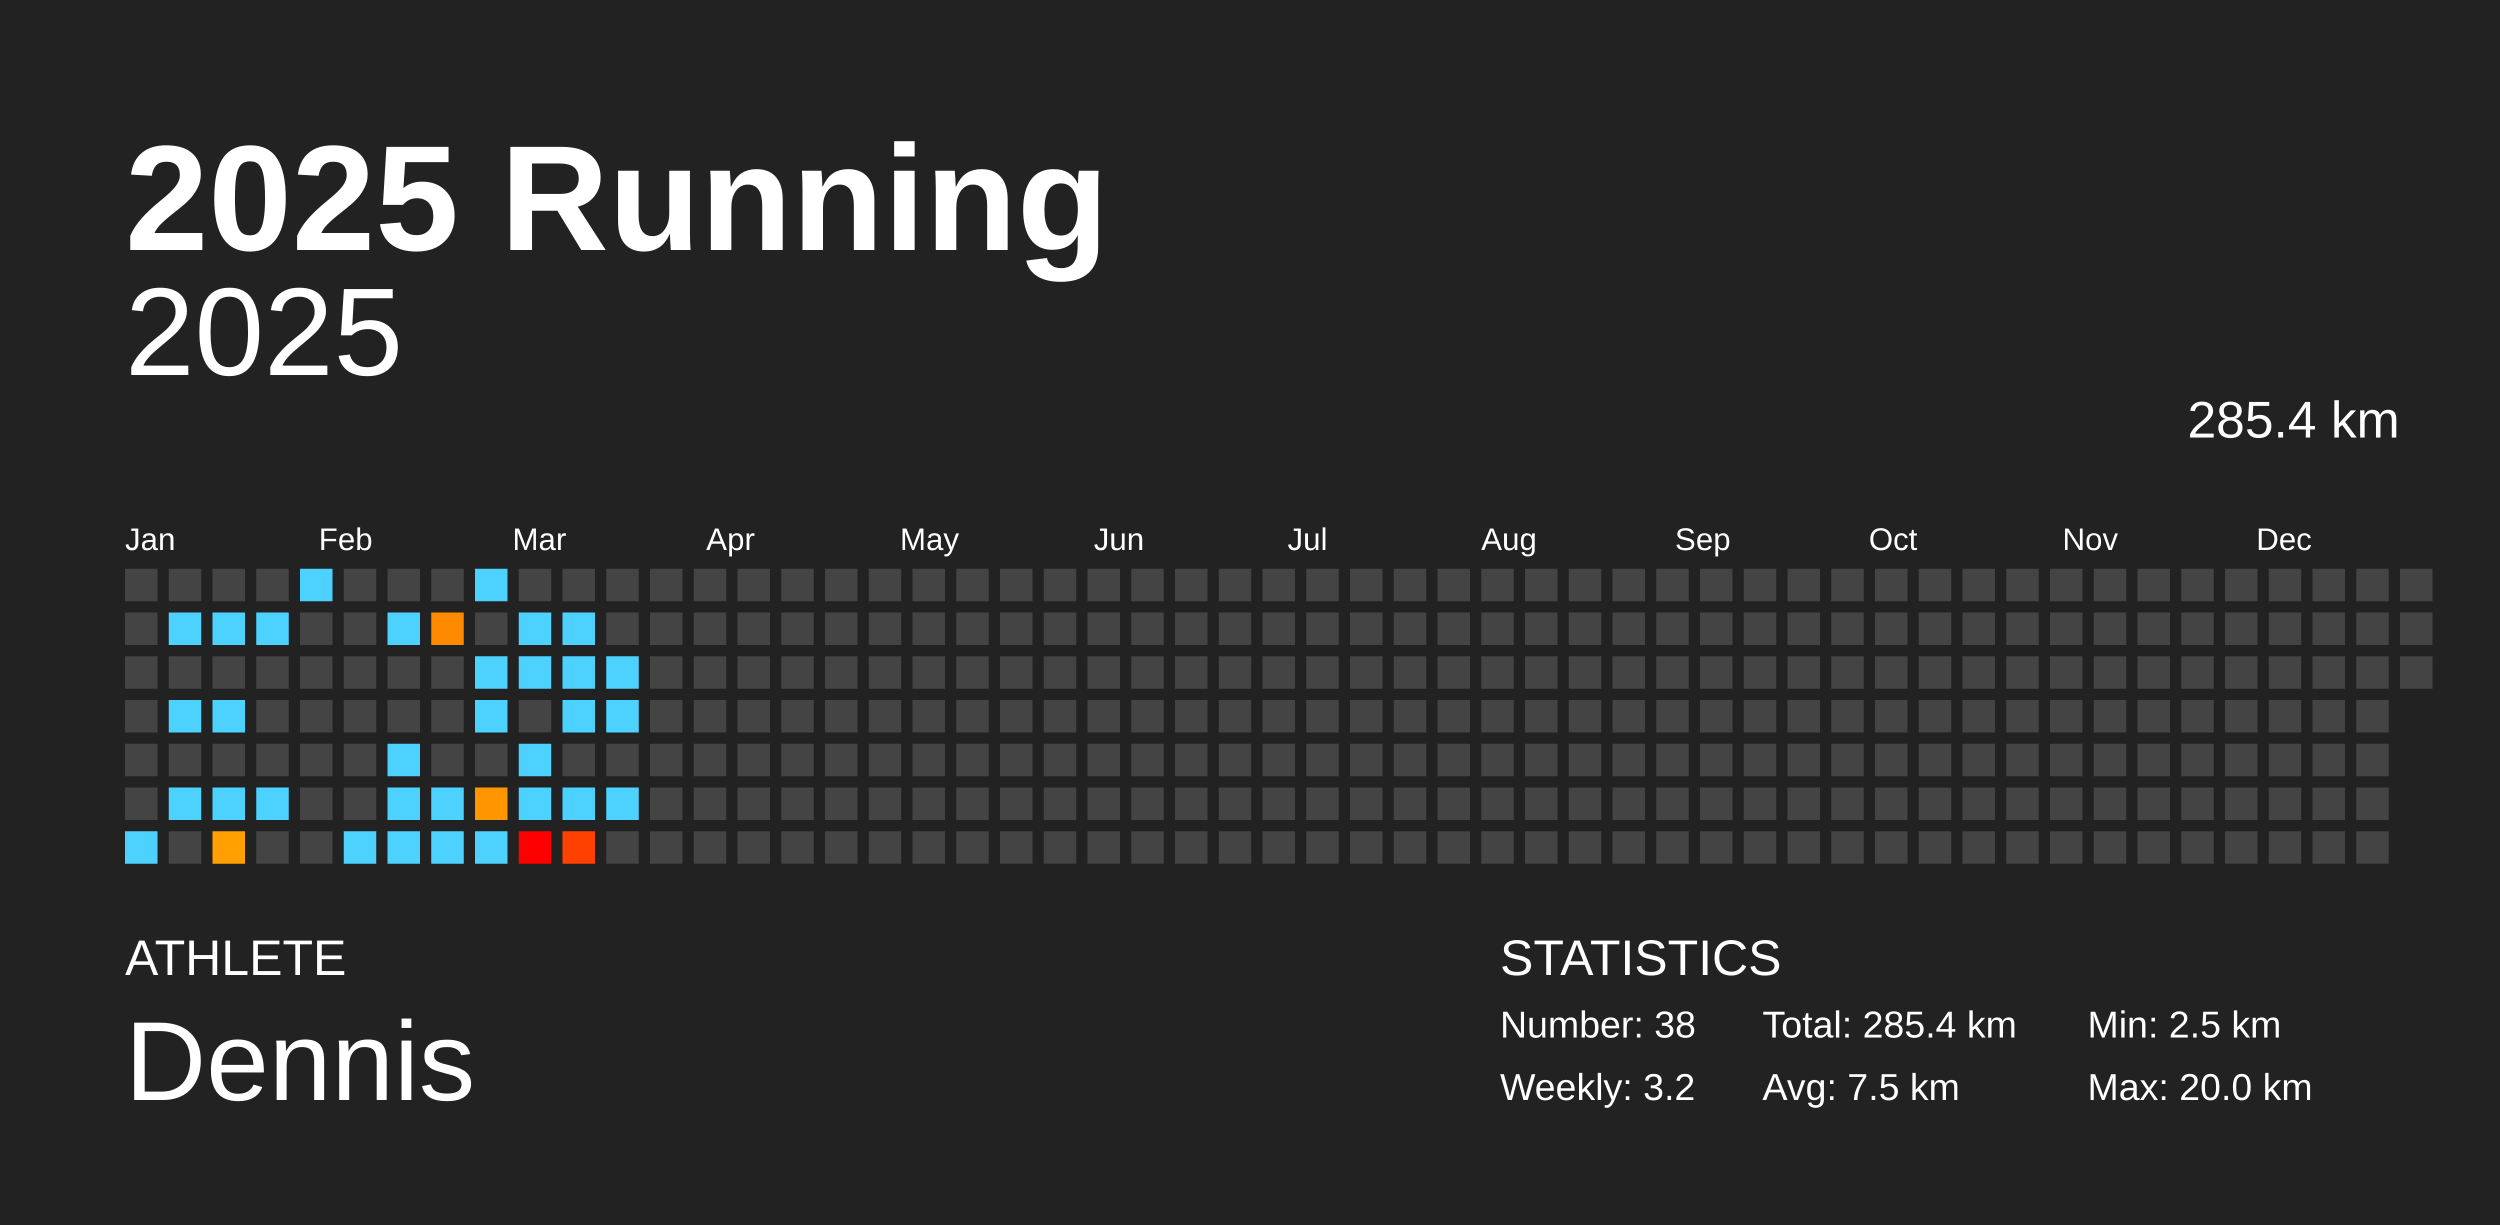
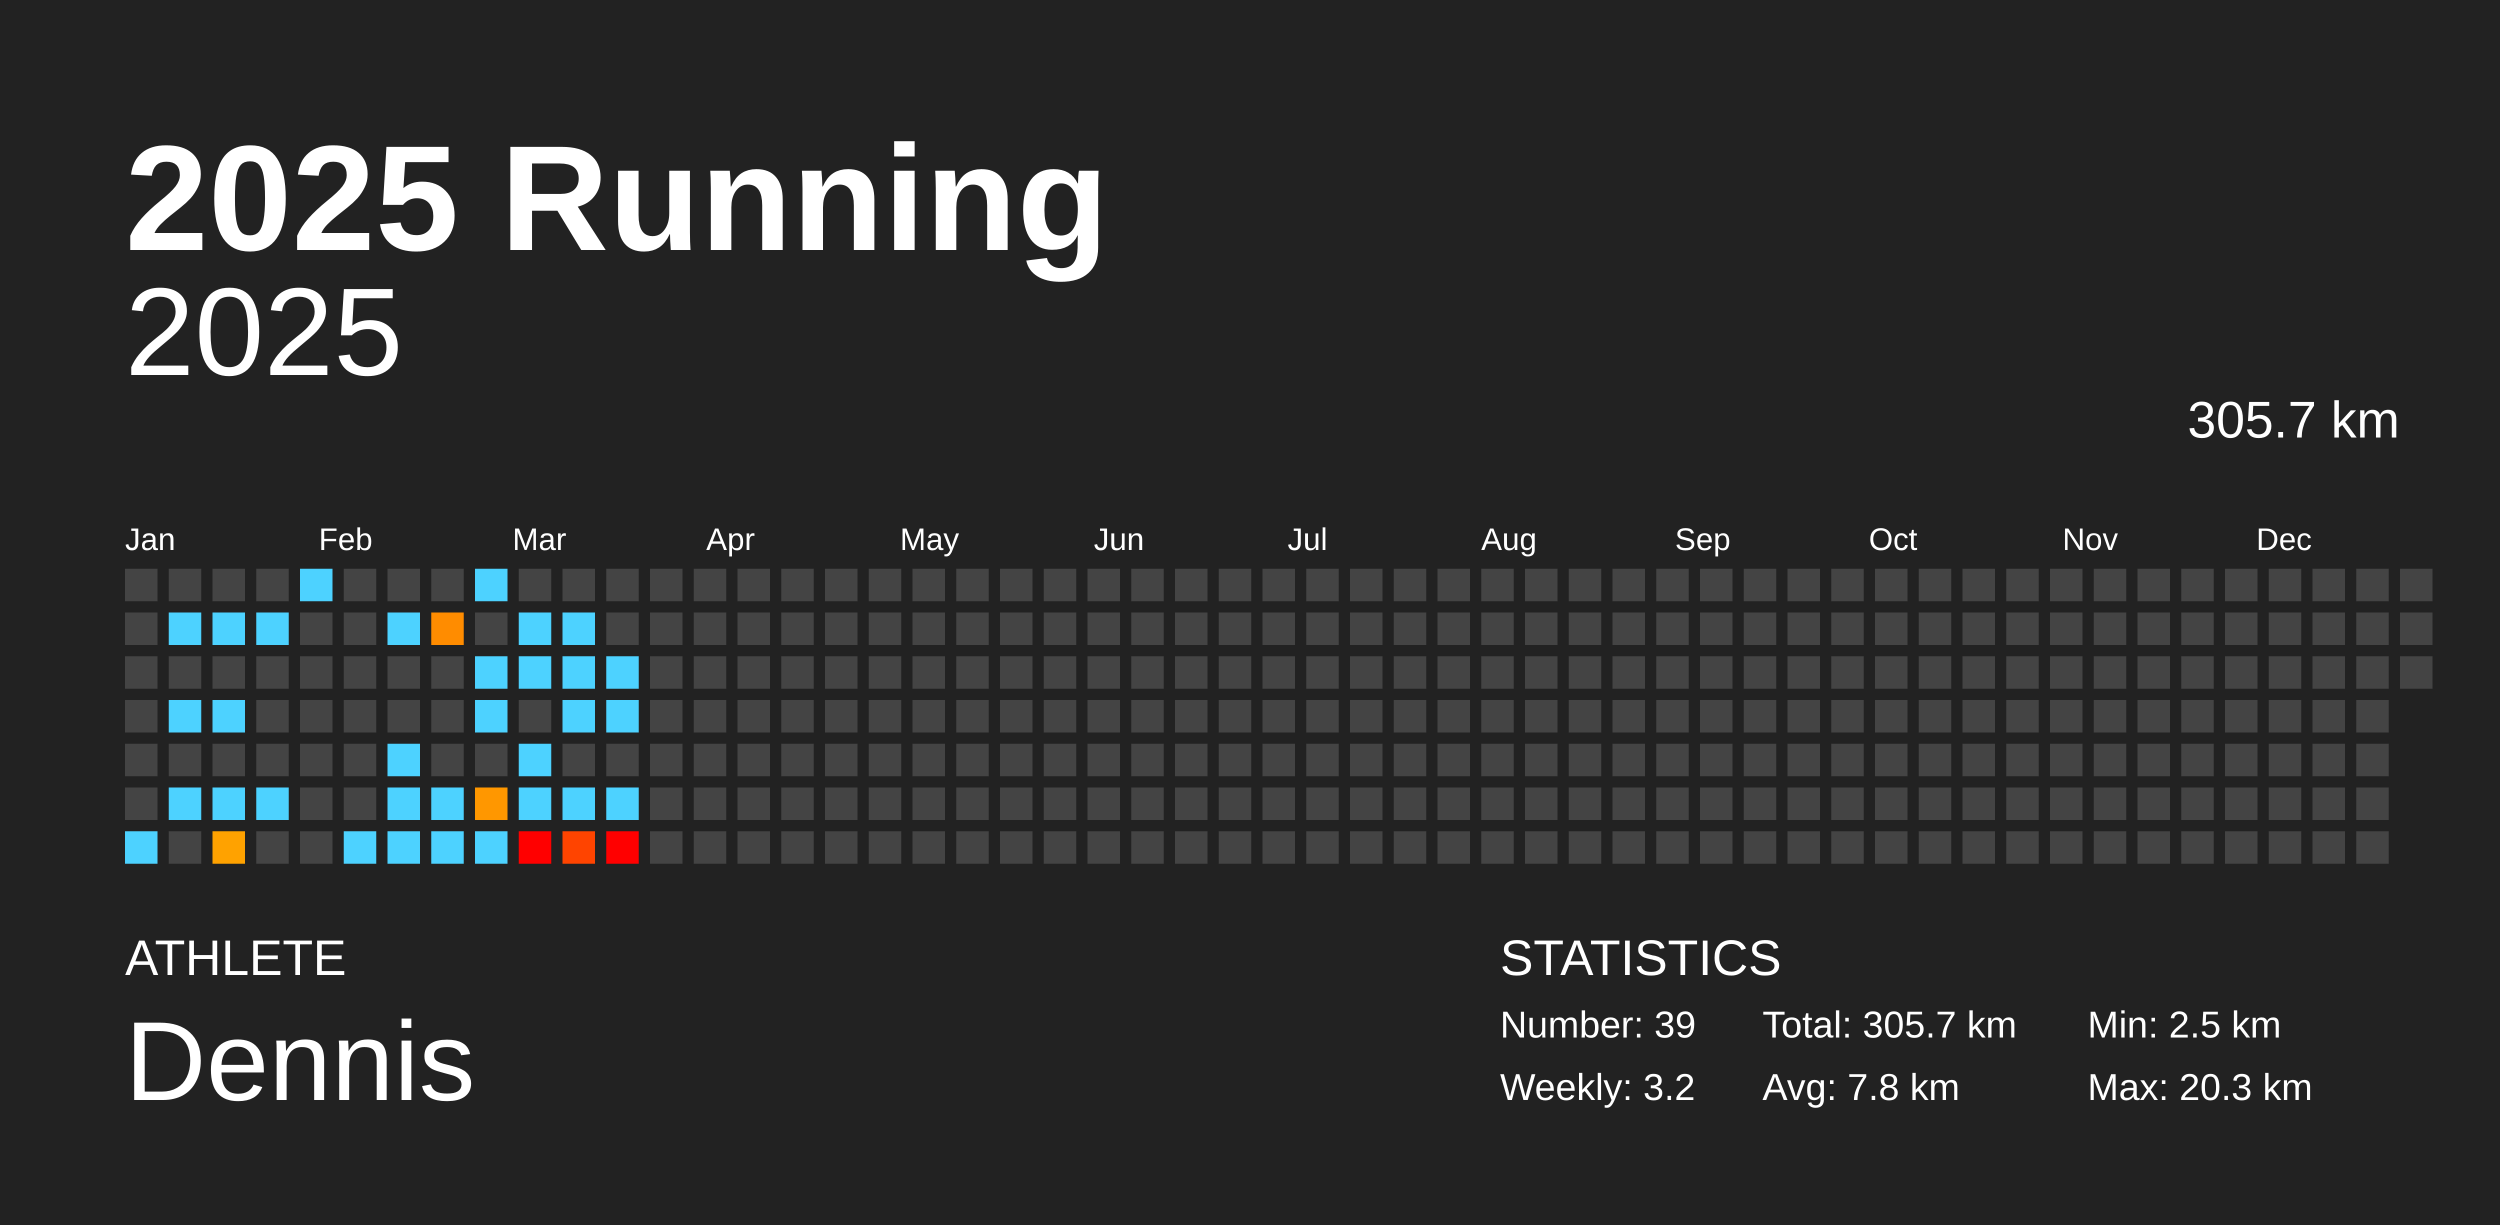
<svg xmlns="http://www.w3.org/2000/svg" baseProfile="full" height="98mm" version="1.1" viewBox="0,0,200,98" width="200mm">
  <defs />
  <rect fill="#222222" height="98" width="200" x="0" y="0" />
  <text fill="#FFFFFF" style="font-size:12px; font-family:Arial; font-weight:bold;" x="10" y="20">2025 Running</text>
  <text fill="#FFFFFF" style="font-size:4px; font-family:Arial" x="10" y="78">ATHLETE</text>
  <text fill="#FFFFFF" style="font-size:9px; font-family:Arial" x="10" y="88">Dennis</text>
  <text fill="#FFFFFF" style="font-size:4px; font-family:Arial" x="120" y="78">STATISTICS</text>
-   <text fill="#FFFFFF" style="font-size:3px; font-family:Arial" x="120" y="83">Number: 38</text>
+   <text fill="#FFFFFF" style="font-size:3px; font-family:Arial" x="120" y="83">Number: 39</text>
  <text fill="#FFFFFF" style="font-size:3px; font-family:Arial" x="120" y="88">Weekly: 3.2</text>
-   <text fill="#FFFFFF" style="font-size:3px; font-family:Arial" x="141" y="83">Total: 285.4 km</text>
-   <text fill="#FFFFFF" style="font-size:3px; font-family:Arial" x="141" y="88">Avg: 7.5 km</text>
+   <text fill="#FFFFFF" style="font-size:3px; font-family:Arial" x="141" y="83">Total: 305.7 km</text>
+   <text fill="#FFFFFF" style="font-size:3px; font-family:Arial" x="141" y="88">Avg: 7.8 km</text>
  <text fill="#FFFFFF" style="font-size:3px; font-family:Arial" x="167" y="83">Min: 2.5 km</text>
-   <text fill="#FFFFFF" style="font-size:3px; font-family:Arial" x="167" y="88">Max: 20.0 km</text>
+   <text fill="#FFFFFF" style="font-size:3px; font-family:Arial" x="167" y="88">Max: 20.3 km</text>
  <text alignment-baseline="hanging" fill="#FFFFFF" style="font-size:10.0px; font-family:Arial;" x="10" y="30">2025</text>
-   <text alignment-baseline="hanging" fill="#FFFFFF" style="font-size:4.125px; font-family:Arial;" x="175" y="35">285.4 km</text>
+   <text alignment-baseline="hanging" fill="#FFFFFF" style="font-size:4.125px; font-family:Arial;" x="175" y="35">305.7 km</text>
  <text fill="#FFFFFF" style="font-size:2.5px; font-family:Arial" x="10.0" y="44">Jan</text>
  <text fill="#FFFFFF" style="font-size:2.5px; font-family:Arial" x="25.5" y="44">Feb</text>
  <text fill="#FFFFFF" style="font-size:2.5px; font-family:Arial" x="41.0" y="44">Mar</text>
  <text fill="#FFFFFF" style="font-size:2.5px; font-family:Arial" x="56.5" y="44">Apr</text>
  <text fill="#FFFFFF" style="font-size:2.5px; font-family:Arial" x="72.0" y="44">May</text>
  <text fill="#FFFFFF" style="font-size:2.5px; font-family:Arial" x="87.5" y="44">Jun</text>
  <text fill="#FFFFFF" style="font-size:2.5px; font-family:Arial" x="103.0" y="44">Jul</text>
  <text fill="#FFFFFF" style="font-size:2.5px; font-family:Arial" x="118.5" y="44">Aug</text>
  <text fill="#FFFFFF" style="font-size:2.5px; font-family:Arial" x="134.0" y="44">Sep</text>
  <text fill="#FFFFFF" style="font-size:2.5px; font-family:Arial" x="149.5" y="44">Oct</text>
  <text fill="#FFFFFF" style="font-size:2.5px; font-family:Arial" x="165.0" y="44">Nov</text>
  <text fill="#FFFFFF" style="font-size:2.5px; font-family:Arial" x="180.5" y="44">Dec</text>
  <rect fill="#444444" height="2.6" width="2.6" x="10.0" y="45.5" />
  <rect fill="#444444" height="2.6" width="2.6" x="10.0" y="49.0" />
  <rect fill="#444444" height="2.6" width="2.6" x="10.0" y="52.5" />
  <rect fill="#444444" height="2.6" width="2.6" x="10.0" y="56.0" />
  <rect fill="#444444" height="2.6" width="2.6" x="10.0" y="59.5" />
  <rect fill="#444444" height="2.6" width="2.6" x="10.0" y="63.0" />
  <rect fill="#4dd2ff" height="2.6" width="2.6" x="10.0" y="66.5" />
  <rect fill="#444444" height="2.6" width="2.6" x="13.5" y="45.5" />
  <rect fill="#4dd2ff" height="2.6" width="2.6" x="13.5" y="49.0" />
  <rect fill="#444444" height="2.6" width="2.6" x="13.5" y="52.5" />
  <rect fill="#4dd2ff" height="2.6" width="2.6" x="13.5" y="56.0" />
  <rect fill="#444444" height="2.6" width="2.6" x="13.5" y="59.5" />
  <rect fill="#4dd2ff" height="2.6" width="2.6" x="13.5" y="63.0" />
  <rect fill="#444444" height="2.6" width="2.6" x="13.5" y="66.5" />
  <rect fill="#444444" height="2.6" width="2.6" x="17.0" y="45.5" />
  <rect fill="#4dd2ff" height="2.6" width="2.6" x="17.0" y="49.0" />
  <rect fill="#444444" height="2.6" width="2.6" x="17.0" y="52.5" />
  <rect fill="#4dd2ff" height="2.6" width="2.6" x="17.0" y="56.0" />
  <rect fill="#444444" height="2.6" width="2.6" x="17.0" y="59.5" />
  <rect fill="#4dd2ff" height="2.6" width="2.6" x="17.0" y="63.0" />
-   <rect fill="#ffa000" height="2.6" width="2.6" x="17.0" y="66.5" />
+   <rect fill="#ffa200" height="2.6" width="2.6" x="17.0" y="66.5" />
  <rect fill="#444444" height="2.6" width="2.6" x="20.5" y="45.5" />
  <rect fill="#4dd2ff" height="2.6" width="2.6" x="20.5" y="49.0" />
  <rect fill="#444444" height="2.6" width="2.6" x="20.5" y="52.5" />
  <rect fill="#444444" height="2.6" width="2.6" x="20.5" y="56.0" />
  <rect fill="#444444" height="2.6" width="2.6" x="20.5" y="59.5" />
  <rect fill="#4dd2ff" height="2.6" width="2.6" x="20.5" y="63.0" />
  <rect fill="#444444" height="2.6" width="2.6" x="20.5" y="66.5" />
  <rect fill="#4dd2ff" height="2.6" width="2.6" x="24.0" y="45.5" />
  <rect fill="#444444" height="2.6" width="2.6" x="24.0" y="49.0" />
  <rect fill="#444444" height="2.6" width="2.6" x="24.0" y="52.5" />
  <rect fill="#444444" height="2.6" width="2.6" x="24.0" y="56.0" />
  <rect fill="#444444" height="2.6" width="2.6" x="24.0" y="59.5" />
  <rect fill="#444444" height="2.6" width="2.6" x="24.0" y="63.0" />
  <rect fill="#444444" height="2.6" width="2.6" x="24.0" y="66.5" />
  <rect fill="#444444" height="2.6" width="2.6" x="27.5" y="45.5" />
  <rect fill="#444444" height="2.6" width="2.6" x="27.5" y="49.0" />
  <rect fill="#444444" height="2.6" width="2.6" x="27.5" y="52.5" />
  <rect fill="#444444" height="2.6" width="2.6" x="27.5" y="56.0" />
  <rect fill="#444444" height="2.6" width="2.6" x="27.5" y="59.5" />
  <rect fill="#444444" height="2.6" width="2.6" x="27.5" y="63.0" />
  <rect fill="#4dd2ff" height="2.6" width="2.6" x="27.5" y="66.5" />
  <rect fill="#444444" height="2.6" width="2.6" x="31.0" y="45.5" />
  <rect fill="#4dd2ff" height="2.6" width="2.6" x="31.0" y="49.0" />
  <rect fill="#444444" height="2.6" width="2.6" x="31.0" y="52.5" />
  <rect fill="#444444" height="2.6" width="2.6" x="31.0" y="56.0" />
  <rect fill="#4dd2ff" height="2.6" width="2.6" x="31.0" y="59.5" />
  <rect fill="#4dd2ff" height="2.6" width="2.6" x="31.0" y="63.0" />
  <rect fill="#4dd2ff" height="2.6" width="2.6" x="31.0" y="66.5" />
  <rect fill="#444444" height="2.6" width="2.6" x="34.5" y="45.5" />
-   <rect fill="#ff8a00" height="2.6" width="2.6" x="34.5" y="49.0" />
+   <rect fill="#ff8c00" height="2.6" width="2.6" x="34.5" y="49.0" />
  <rect fill="#444444" height="2.6" width="2.6" x="34.5" y="52.5" />
  <rect fill="#444444" height="2.6" width="2.6" x="34.5" y="56.0" />
  <rect fill="#444444" height="2.6" width="2.6" x="34.5" y="59.5" />
  <rect fill="#4dd2ff" height="2.6" width="2.6" x="34.5" y="63.0" />
  <rect fill="#4dd2ff" height="2.6" width="2.6" x="34.5" y="66.5" />
  <rect fill="#4dd2ff" height="2.6" width="2.6" x="38.0" y="45.5" />
  <rect fill="#444444" height="2.6" width="2.6" x="38.0" y="49.0" />
  <rect fill="#4dd2ff" height="2.6" width="2.6" x="38.0" y="52.5" />
  <rect fill="#4dd2ff" height="2.6" width="2.6" x="38.0" y="56.0" />
  <rect fill="#444444" height="2.6" width="2.6" x="38.0" y="59.5" />
-   <rect fill="#ff9600" height="2.6" width="2.6" x="38.0" y="63.0" />
+   <rect fill="#ff9700" height="2.6" width="2.6" x="38.0" y="63.0" />
  <rect fill="#4dd2ff" height="2.6" width="2.6" x="38.0" y="66.5" />
  <rect fill="#444444" height="2.6" width="2.6" x="41.5" y="45.5" />
  <rect fill="#4dd2ff" height="2.6" width="2.6" x="41.5" y="49.0" />
  <rect fill="#4dd2ff" height="2.6" width="2.6" x="41.5" y="52.5" />
  <rect fill="#444444" height="2.6" width="2.6" x="41.5" y="56.0" />
  <rect fill="#4dd2ff" height="2.6" width="2.6" x="41.5" y="59.5" />
  <rect fill="#4dd2ff" height="2.6" width="2.6" x="41.5" y="63.0" />
  <rect fill="red" height="2.6" width="2.6" x="41.5" y="66.5" />
  <rect fill="#444444" height="2.6" width="2.6" x="45.0" y="45.5" />
  <rect fill="#4dd2ff" height="2.6" width="2.6" x="45.0" y="49.0" />
  <rect fill="#4dd2ff" height="2.6" width="2.6" x="45.0" y="52.5" />
  <rect fill="#4dd2ff" height="2.6" width="2.6" x="45.0" y="56.0" />
  <rect fill="#444444" height="2.6" width="2.6" x="45.0" y="59.5" />
  <rect fill="#4dd2ff" height="2.6" width="2.6" x="45.0" y="63.0" />
-   <rect fill="#ff4100" height="2.6" width="2.6" x="45.0" y="66.5" />
+   <rect fill="#ff4400" height="2.6" width="2.6" x="45.0" y="66.5" />
  <rect fill="#444444" height="2.6" width="2.6" x="48.5" y="45.5" />
  <rect fill="#444444" height="2.6" width="2.6" x="48.5" y="49.0" />
  <rect fill="#4dd2ff" height="2.6" width="2.6" x="48.5" y="52.5" />
  <rect fill="#4dd2ff" height="2.6" width="2.6" x="48.5" y="56.0" />
  <rect fill="#444444" height="2.6" width="2.6" x="48.5" y="59.5" />
  <rect fill="#4dd2ff" height="2.6" width="2.6" x="48.5" y="63.0" />
-   <rect fill="#444444" height="2.6" width="2.6" x="48.5" y="66.5" />
+   <rect fill="red" height="2.6" width="2.6" x="48.5" y="66.5" />
  <rect fill="#444444" height="2.6" width="2.6" x="52.0" y="45.5" />
  <rect fill="#444444" height="2.6" width="2.6" x="52.0" y="49.0" />
  <rect fill="#444444" height="2.6" width="2.6" x="52.0" y="52.5" />
  <rect fill="#444444" height="2.6" width="2.6" x="52.0" y="56.0" />
  <rect fill="#444444" height="2.6" width="2.6" x="52.0" y="59.5" />
  <rect fill="#444444" height="2.6" width="2.6" x="52.0" y="63.0" />
  <rect fill="#444444" height="2.6" width="2.6" x="52.0" y="66.5" />
  <rect fill="#444444" height="2.6" width="2.6" x="55.5" y="45.5" />
  <rect fill="#444444" height="2.6" width="2.6" x="55.5" y="49.0" />
  <rect fill="#444444" height="2.6" width="2.6" x="55.5" y="52.5" />
  <rect fill="#444444" height="2.6" width="2.6" x="55.5" y="56.0" />
  <rect fill="#444444" height="2.6" width="2.6" x="55.5" y="59.5" />
  <rect fill="#444444" height="2.6" width="2.6" x="55.5" y="63.0" />
  <rect fill="#444444" height="2.6" width="2.6" x="55.5" y="66.5" />
  <rect fill="#444444" height="2.6" width="2.6" x="59.0" y="45.5" />
  <rect fill="#444444" height="2.6" width="2.6" x="59.0" y="49.0" />
  <rect fill="#444444" height="2.6" width="2.6" x="59.0" y="52.5" />
  <rect fill="#444444" height="2.6" width="2.6" x="59.0" y="56.0" />
  <rect fill="#444444" height="2.6" width="2.6" x="59.0" y="59.5" />
  <rect fill="#444444" height="2.6" width="2.6" x="59.0" y="63.0" />
  <rect fill="#444444" height="2.6" width="2.6" x="59.0" y="66.5" />
  <rect fill="#444444" height="2.6" width="2.6" x="62.5" y="45.5" />
  <rect fill="#444444" height="2.6" width="2.6" x="62.5" y="49.0" />
  <rect fill="#444444" height="2.6" width="2.6" x="62.5" y="52.5" />
  <rect fill="#444444" height="2.6" width="2.6" x="62.5" y="56.0" />
  <rect fill="#444444" height="2.6" width="2.6" x="62.5" y="59.5" />
  <rect fill="#444444" height="2.6" width="2.6" x="62.5" y="63.0" />
  <rect fill="#444444" height="2.6" width="2.6" x="62.5" y="66.5" />
  <rect fill="#444444" height="2.6" width="2.6" x="66.0" y="45.5" />
  <rect fill="#444444" height="2.6" width="2.6" x="66.0" y="49.0" />
  <rect fill="#444444" height="2.6" width="2.6" x="66.0" y="52.5" />
  <rect fill="#444444" height="2.6" width="2.6" x="66.0" y="56.0" />
  <rect fill="#444444" height="2.6" width="2.6" x="66.0" y="59.5" />
  <rect fill="#444444" height="2.6" width="2.6" x="66.0" y="63.0" />
  <rect fill="#444444" height="2.6" width="2.6" x="66.0" y="66.5" />
  <rect fill="#444444" height="2.6" width="2.6" x="69.5" y="45.5" />
  <rect fill="#444444" height="2.6" width="2.6" x="69.5" y="49.0" />
  <rect fill="#444444" height="2.6" width="2.6" x="69.5" y="52.5" />
  <rect fill="#444444" height="2.6" width="2.6" x="69.5" y="56.0" />
  <rect fill="#444444" height="2.6" width="2.6" x="69.5" y="59.5" />
  <rect fill="#444444" height="2.6" width="2.6" x="69.5" y="63.0" />
  <rect fill="#444444" height="2.6" width="2.6" x="69.5" y="66.5" />
  <rect fill="#444444" height="2.6" width="2.6" x="73.0" y="45.5" />
  <rect fill="#444444" height="2.6" width="2.6" x="73.0" y="49.0" />
  <rect fill="#444444" height="2.6" width="2.6" x="73.0" y="52.5" />
  <rect fill="#444444" height="2.6" width="2.6" x="73.0" y="56.0" />
  <rect fill="#444444" height="2.6" width="2.6" x="73.0" y="59.5" />
  <rect fill="#444444" height="2.6" width="2.6" x="73.0" y="63.0" />
  <rect fill="#444444" height="2.6" width="2.6" x="73.0" y="66.5" />
  <rect fill="#444444" height="2.6" width="2.6" x="76.5" y="45.5" />
  <rect fill="#444444" height="2.6" width="2.6" x="76.5" y="49.0" />
  <rect fill="#444444" height="2.6" width="2.6" x="76.5" y="52.5" />
  <rect fill="#444444" height="2.6" width="2.6" x="76.5" y="56.0" />
  <rect fill="#444444" height="2.6" width="2.6" x="76.5" y="59.5" />
  <rect fill="#444444" height="2.6" width="2.6" x="76.5" y="63.0" />
  <rect fill="#444444" height="2.6" width="2.6" x="76.5" y="66.5" />
  <rect fill="#444444" height="2.6" width="2.6" x="80.0" y="45.5" />
  <rect fill="#444444" height="2.6" width="2.6" x="80.0" y="49.0" />
  <rect fill="#444444" height="2.6" width="2.6" x="80.0" y="52.5" />
  <rect fill="#444444" height="2.6" width="2.6" x="80.0" y="56.0" />
  <rect fill="#444444" height="2.6" width="2.6" x="80.0" y="59.5" />
  <rect fill="#444444" height="2.6" width="2.6" x="80.0" y="63.0" />
  <rect fill="#444444" height="2.6" width="2.6" x="80.0" y="66.5" />
  <rect fill="#444444" height="2.6" width="2.6" x="83.5" y="45.5" />
  <rect fill="#444444" height="2.6" width="2.6" x="83.5" y="49.0" />
  <rect fill="#444444" height="2.6" width="2.6" x="83.5" y="52.5" />
  <rect fill="#444444" height="2.6" width="2.6" x="83.5" y="56.0" />
  <rect fill="#444444" height="2.6" width="2.6" x="83.5" y="59.5" />
  <rect fill="#444444" height="2.6" width="2.6" x="83.5" y="63.0" />
  <rect fill="#444444" height="2.6" width="2.6" x="83.5" y="66.5" />
  <rect fill="#444444" height="2.6" width="2.6" x="87.0" y="45.5" />
  <rect fill="#444444" height="2.6" width="2.6" x="87.0" y="49.0" />
  <rect fill="#444444" height="2.6" width="2.6" x="87.0" y="52.5" />
  <rect fill="#444444" height="2.6" width="2.6" x="87.0" y="56.0" />
  <rect fill="#444444" height="2.6" width="2.6" x="87.0" y="59.5" />
  <rect fill="#444444" height="2.6" width="2.6" x="87.0" y="63.0" />
  <rect fill="#444444" height="2.6" width="2.6" x="87.0" y="66.5" />
  <rect fill="#444444" height="2.6" width="2.6" x="90.5" y="45.5" />
  <rect fill="#444444" height="2.6" width="2.6" x="90.5" y="49.0" />
  <rect fill="#444444" height="2.6" width="2.6" x="90.5" y="52.5" />
  <rect fill="#444444" height="2.6" width="2.6" x="90.5" y="56.0" />
  <rect fill="#444444" height="2.6" width="2.6" x="90.5" y="59.5" />
  <rect fill="#444444" height="2.6" width="2.6" x="90.5" y="63.0" />
  <rect fill="#444444" height="2.6" width="2.6" x="90.5" y="66.5" />
  <rect fill="#444444" height="2.6" width="2.6" x="94.0" y="45.5" />
  <rect fill="#444444" height="2.6" width="2.6" x="94.0" y="49.0" />
  <rect fill="#444444" height="2.6" width="2.6" x="94.0" y="52.5" />
  <rect fill="#444444" height="2.6" width="2.6" x="94.0" y="56.0" />
  <rect fill="#444444" height="2.6" width="2.6" x="94.0" y="59.5" />
  <rect fill="#444444" height="2.6" width="2.6" x="94.0" y="63.0" />
  <rect fill="#444444" height="2.6" width="2.6" x="94.0" y="66.5" />
  <rect fill="#444444" height="2.6" width="2.6" x="97.5" y="45.5" />
  <rect fill="#444444" height="2.6" width="2.6" x="97.5" y="49.0" />
  <rect fill="#444444" height="2.6" width="2.6" x="97.5" y="52.5" />
  <rect fill="#444444" height="2.6" width="2.6" x="97.5" y="56.0" />
  <rect fill="#444444" height="2.6" width="2.6" x="97.5" y="59.5" />
  <rect fill="#444444" height="2.6" width="2.6" x="97.5" y="63.0" />
  <rect fill="#444444" height="2.6" width="2.6" x="97.5" y="66.5" />
  <rect fill="#444444" height="2.6" width="2.6" x="101.0" y="45.5" />
  <rect fill="#444444" height="2.6" width="2.6" x="101.0" y="49.0" />
  <rect fill="#444444" height="2.6" width="2.6" x="101.0" y="52.5" />
  <rect fill="#444444" height="2.6" width="2.6" x="101.0" y="56.0" />
  <rect fill="#444444" height="2.6" width="2.6" x="101.0" y="59.5" />
  <rect fill="#444444" height="2.6" width="2.6" x="101.0" y="63.0" />
  <rect fill="#444444" height="2.6" width="2.6" x="101.0" y="66.5" />
  <rect fill="#444444" height="2.6" width="2.6" x="104.5" y="45.5" />
  <rect fill="#444444" height="2.6" width="2.6" x="104.5" y="49.0" />
  <rect fill="#444444" height="2.6" width="2.6" x="104.5" y="52.5" />
  <rect fill="#444444" height="2.6" width="2.6" x="104.5" y="56.0" />
  <rect fill="#444444" height="2.6" width="2.6" x="104.5" y="59.5" />
  <rect fill="#444444" height="2.6" width="2.6" x="104.5" y="63.0" />
  <rect fill="#444444" height="2.6" width="2.6" x="104.5" y="66.5" />
  <rect fill="#444444" height="2.6" width="2.6" x="108.0" y="45.5" />
  <rect fill="#444444" height="2.6" width="2.6" x="108.0" y="49.0" />
  <rect fill="#444444" height="2.6" width="2.6" x="108.0" y="52.5" />
  <rect fill="#444444" height="2.6" width="2.6" x="108.0" y="56.0" />
  <rect fill="#444444" height="2.6" width="2.6" x="108.0" y="59.5" />
  <rect fill="#444444" height="2.6" width="2.6" x="108.0" y="63.0" />
  <rect fill="#444444" height="2.6" width="2.6" x="108.0" y="66.5" />
  <rect fill="#444444" height="2.6" width="2.6" x="111.5" y="45.5" />
  <rect fill="#444444" height="2.6" width="2.6" x="111.5" y="49.0" />
  <rect fill="#444444" height="2.6" width="2.6" x="111.5" y="52.5" />
  <rect fill="#444444" height="2.6" width="2.6" x="111.5" y="56.0" />
  <rect fill="#444444" height="2.6" width="2.6" x="111.5" y="59.5" />
  <rect fill="#444444" height="2.6" width="2.6" x="111.5" y="63.0" />
  <rect fill="#444444" height="2.6" width="2.6" x="111.5" y="66.5" />
  <rect fill="#444444" height="2.6" width="2.6" x="115.0" y="45.5" />
  <rect fill="#444444" height="2.6" width="2.6" x="115.0" y="49.0" />
  <rect fill="#444444" height="2.6" width="2.6" x="115.0" y="52.5" />
  <rect fill="#444444" height="2.6" width="2.6" x="115.0" y="56.0" />
  <rect fill="#444444" height="2.6" width="2.6" x="115.0" y="59.5" />
  <rect fill="#444444" height="2.6" width="2.6" x="115.0" y="63.0" />
  <rect fill="#444444" height="2.6" width="2.6" x="115.0" y="66.5" />
  <rect fill="#444444" height="2.6" width="2.6" x="118.5" y="45.5" />
  <rect fill="#444444" height="2.6" width="2.6" x="118.5" y="49.0" />
  <rect fill="#444444" height="2.6" width="2.6" x="118.5" y="52.5" />
  <rect fill="#444444" height="2.6" width="2.6" x="118.5" y="56.0" />
  <rect fill="#444444" height="2.6" width="2.6" x="118.5" y="59.5" />
  <rect fill="#444444" height="2.6" width="2.6" x="118.5" y="63.0" />
  <rect fill="#444444" height="2.6" width="2.6" x="118.5" y="66.5" />
  <rect fill="#444444" height="2.6" width="2.6" x="122.0" y="45.5" />
  <rect fill="#444444" height="2.6" width="2.6" x="122.0" y="49.0" />
  <rect fill="#444444" height="2.6" width="2.6" x="122.0" y="52.5" />
  <rect fill="#444444" height="2.6" width="2.6" x="122.0" y="56.0" />
  <rect fill="#444444" height="2.6" width="2.6" x="122.0" y="59.5" />
  <rect fill="#444444" height="2.6" width="2.6" x="122.0" y="63.0" />
  <rect fill="#444444" height="2.6" width="2.6" x="122.0" y="66.5" />
  <rect fill="#444444" height="2.6" width="2.6" x="125.5" y="45.5" />
  <rect fill="#444444" height="2.6" width="2.6" x="125.5" y="49.0" />
  <rect fill="#444444" height="2.6" width="2.6" x="125.5" y="52.5" />
  <rect fill="#444444" height="2.6" width="2.6" x="125.5" y="56.0" />
  <rect fill="#444444" height="2.6" width="2.6" x="125.5" y="59.5" />
  <rect fill="#444444" height="2.6" width="2.6" x="125.5" y="63.0" />
  <rect fill="#444444" height="2.6" width="2.6" x="125.5" y="66.5" />
  <rect fill="#444444" height="2.6" width="2.6" x="129.0" y="45.5" />
  <rect fill="#444444" height="2.6" width="2.6" x="129.0" y="49.0" />
  <rect fill="#444444" height="2.6" width="2.6" x="129.0" y="52.5" />
  <rect fill="#444444" height="2.6" width="2.6" x="129.0" y="56.0" />
  <rect fill="#444444" height="2.6" width="2.6" x="129.0" y="59.5" />
  <rect fill="#444444" height="2.6" width="2.6" x="129.0" y="63.0" />
  <rect fill="#444444" height="2.6" width="2.6" x="129.0" y="66.5" />
  <rect fill="#444444" height="2.6" width="2.6" x="132.5" y="45.5" />
  <rect fill="#444444" height="2.6" width="2.6" x="132.5" y="49.0" />
  <rect fill="#444444" height="2.6" width="2.6" x="132.5" y="52.5" />
  <rect fill="#444444" height="2.6" width="2.6" x="132.5" y="56.0" />
  <rect fill="#444444" height="2.6" width="2.6" x="132.5" y="59.5" />
  <rect fill="#444444" height="2.6" width="2.6" x="132.5" y="63.0" />
  <rect fill="#444444" height="2.6" width="2.6" x="132.5" y="66.5" />
  <rect fill="#444444" height="2.6" width="2.6" x="136.0" y="45.5" />
  <rect fill="#444444" height="2.6" width="2.6" x="136.0" y="49.0" />
  <rect fill="#444444" height="2.6" width="2.6" x="136.0" y="52.5" />
  <rect fill="#444444" height="2.6" width="2.6" x="136.0" y="56.0" />
  <rect fill="#444444" height="2.6" width="2.6" x="136.0" y="59.5" />
  <rect fill="#444444" height="2.6" width="2.6" x="136.0" y="63.0" />
  <rect fill="#444444" height="2.6" width="2.6" x="136.0" y="66.5" />
  <rect fill="#444444" height="2.6" width="2.6" x="139.5" y="45.5" />
  <rect fill="#444444" height="2.6" width="2.6" x="139.5" y="49.0" />
  <rect fill="#444444" height="2.6" width="2.6" x="139.5" y="52.5" />
  <rect fill="#444444" height="2.6" width="2.6" x="139.5" y="56.0" />
  <rect fill="#444444" height="2.6" width="2.6" x="139.5" y="59.5" />
  <rect fill="#444444" height="2.6" width="2.6" x="139.5" y="63.0" />
  <rect fill="#444444" height="2.6" width="2.6" x="139.5" y="66.5" />
  <rect fill="#444444" height="2.6" width="2.6" x="143.0" y="45.5" />
  <rect fill="#444444" height="2.6" width="2.6" x="143.0" y="49.0" />
  <rect fill="#444444" height="2.6" width="2.6" x="143.0" y="52.5" />
  <rect fill="#444444" height="2.6" width="2.6" x="143.0" y="56.0" />
  <rect fill="#444444" height="2.6" width="2.6" x="143.0" y="59.5" />
  <rect fill="#444444" height="2.6" width="2.6" x="143.0" y="63.0" />
  <rect fill="#444444" height="2.6" width="2.6" x="143.0" y="66.5" />
  <rect fill="#444444" height="2.6" width="2.6" x="146.5" y="45.5" />
  <rect fill="#444444" height="2.6" width="2.6" x="146.5" y="49.0" />
  <rect fill="#444444" height="2.6" width="2.6" x="146.5" y="52.5" />
  <rect fill="#444444" height="2.6" width="2.6" x="146.5" y="56.0" />
  <rect fill="#444444" height="2.6" width="2.6" x="146.5" y="59.5" />
  <rect fill="#444444" height="2.6" width="2.6" x="146.5" y="63.0" />
  <rect fill="#444444" height="2.6" width="2.6" x="146.5" y="66.5" />
  <rect fill="#444444" height="2.6" width="2.6" x="150.0" y="45.5" />
  <rect fill="#444444" height="2.6" width="2.6" x="150.0" y="49.0" />
  <rect fill="#444444" height="2.6" width="2.6" x="150.0" y="52.5" />
  <rect fill="#444444" height="2.6" width="2.6" x="150.0" y="56.0" />
  <rect fill="#444444" height="2.6" width="2.6" x="150.0" y="59.5" />
  <rect fill="#444444" height="2.6" width="2.6" x="150.0" y="63.0" />
  <rect fill="#444444" height="2.6" width="2.6" x="150.0" y="66.5" />
  <rect fill="#444444" height="2.6" width="2.6" x="153.5" y="45.5" />
  <rect fill="#444444" height="2.6" width="2.6" x="153.5" y="49.0" />
  <rect fill="#444444" height="2.6" width="2.6" x="153.5" y="52.5" />
  <rect fill="#444444" height="2.6" width="2.6" x="153.5" y="56.0" />
  <rect fill="#444444" height="2.6" width="2.6" x="153.5" y="59.5" />
  <rect fill="#444444" height="2.6" width="2.6" x="153.5" y="63.0" />
  <rect fill="#444444" height="2.6" width="2.6" x="153.5" y="66.5" />
  <rect fill="#444444" height="2.6" width="2.6" x="157.0" y="45.5" />
  <rect fill="#444444" height="2.6" width="2.6" x="157.0" y="49.0" />
  <rect fill="#444444" height="2.6" width="2.6" x="157.0" y="52.5" />
  <rect fill="#444444" height="2.6" width="2.6" x="157.0" y="56.0" />
  <rect fill="#444444" height="2.6" width="2.6" x="157.0" y="59.5" />
  <rect fill="#444444" height="2.6" width="2.6" x="157.0" y="63.0" />
  <rect fill="#444444" height="2.6" width="2.6" x="157.0" y="66.5" />
  <rect fill="#444444" height="2.6" width="2.6" x="160.5" y="45.5" />
  <rect fill="#444444" height="2.6" width="2.6" x="160.5" y="49.0" />
  <rect fill="#444444" height="2.6" width="2.6" x="160.5" y="52.5" />
  <rect fill="#444444" height="2.6" width="2.6" x="160.5" y="56.0" />
  <rect fill="#444444" height="2.6" width="2.6" x="160.5" y="59.5" />
  <rect fill="#444444" height="2.6" width="2.6" x="160.5" y="63.0" />
  <rect fill="#444444" height="2.6" width="2.6" x="160.5" y="66.5" />
  <rect fill="#444444" height="2.6" width="2.6" x="164.0" y="45.5" />
  <rect fill="#444444" height="2.6" width="2.6" x="164.0" y="49.0" />
  <rect fill="#444444" height="2.6" width="2.6" x="164.0" y="52.5" />
  <rect fill="#444444" height="2.6" width="2.6" x="164.0" y="56.0" />
  <rect fill="#444444" height="2.6" width="2.6" x="164.0" y="59.5" />
  <rect fill="#444444" height="2.6" width="2.6" x="164.0" y="63.0" />
  <rect fill="#444444" height="2.6" width="2.6" x="164.0" y="66.5" />
  <rect fill="#444444" height="2.6" width="2.6" x="167.5" y="45.5" />
  <rect fill="#444444" height="2.6" width="2.6" x="167.5" y="49.0" />
  <rect fill="#444444" height="2.6" width="2.6" x="167.5" y="52.5" />
  <rect fill="#444444" height="2.6" width="2.6" x="167.5" y="56.0" />
  <rect fill="#444444" height="2.6" width="2.6" x="167.5" y="59.5" />
  <rect fill="#444444" height="2.6" width="2.6" x="167.5" y="63.0" />
  <rect fill="#444444" height="2.6" width="2.6" x="167.5" y="66.5" />
  <rect fill="#444444" height="2.6" width="2.6" x="171.0" y="45.5" />
  <rect fill="#444444" height="2.6" width="2.6" x="171.0" y="49.0" />
  <rect fill="#444444" height="2.6" width="2.6" x="171.0" y="52.5" />
  <rect fill="#444444" height="2.6" width="2.6" x="171.0" y="56.0" />
  <rect fill="#444444" height="2.6" width="2.6" x="171.0" y="59.5" />
  <rect fill="#444444" height="2.6" width="2.6" x="171.0" y="63.0" />
  <rect fill="#444444" height="2.6" width="2.6" x="171.0" y="66.5" />
  <rect fill="#444444" height="2.6" width="2.6" x="174.5" y="45.5" />
  <rect fill="#444444" height="2.6" width="2.6" x="174.5" y="49.0" />
  <rect fill="#444444" height="2.6" width="2.6" x="174.5" y="52.5" />
  <rect fill="#444444" height="2.6" width="2.6" x="174.5" y="56.0" />
  <rect fill="#444444" height="2.6" width="2.6" x="174.5" y="59.5" />
  <rect fill="#444444" height="2.6" width="2.6" x="174.5" y="63.0" />
  <rect fill="#444444" height="2.6" width="2.6" x="174.5" y="66.5" />
  <rect fill="#444444" height="2.6" width="2.6" x="178.0" y="45.5" />
  <rect fill="#444444" height="2.6" width="2.6" x="178.0" y="49.0" />
  <rect fill="#444444" height="2.6" width="2.6" x="178.0" y="52.5" />
  <rect fill="#444444" height="2.6" width="2.6" x="178.0" y="56.0" />
  <rect fill="#444444" height="2.6" width="2.6" x="178.0" y="59.5" />
  <rect fill="#444444" height="2.6" width="2.6" x="178.0" y="63.0" />
  <rect fill="#444444" height="2.6" width="2.6" x="178.0" y="66.5" />
  <rect fill="#444444" height="2.6" width="2.6" x="181.5" y="45.5" />
  <rect fill="#444444" height="2.6" width="2.6" x="181.5" y="49.0" />
  <rect fill="#444444" height="2.6" width="2.6" x="181.5" y="52.5" />
  <rect fill="#444444" height="2.6" width="2.6" x="181.5" y="56.0" />
  <rect fill="#444444" height="2.6" width="2.6" x="181.5" y="59.5" />
  <rect fill="#444444" height="2.6" width="2.6" x="181.5" y="63.0" />
  <rect fill="#444444" height="2.6" width="2.6" x="181.5" y="66.5" />
  <rect fill="#444444" height="2.6" width="2.6" x="185.0" y="45.5" />
  <rect fill="#444444" height="2.6" width="2.6" x="185.0" y="49.0" />
  <rect fill="#444444" height="2.6" width="2.6" x="185.0" y="52.5" />
  <rect fill="#444444" height="2.6" width="2.6" x="185.0" y="56.0" />
  <rect fill="#444444" height="2.6" width="2.6" x="185.0" y="59.5" />
  <rect fill="#444444" height="2.6" width="2.6" x="185.0" y="63.0" />
  <rect fill="#444444" height="2.6" width="2.6" x="185.0" y="66.5" />
  <rect fill="#444444" height="2.6" width="2.6" x="188.5" y="45.5" />
  <rect fill="#444444" height="2.6" width="2.6" x="188.5" y="49.0" />
  <rect fill="#444444" height="2.6" width="2.6" x="188.5" y="52.5" />
  <rect fill="#444444" height="2.6" width="2.6" x="188.5" y="56.0" />
  <rect fill="#444444" height="2.6" width="2.6" x="188.5" y="59.5" />
  <rect fill="#444444" height="2.6" width="2.6" x="188.5" y="63.0" />
  <rect fill="#444444" height="2.6" width="2.6" x="188.5" y="66.5" />
  <rect fill="#444444" height="2.6" width="2.6" x="192.0" y="45.5" />
  <rect fill="#444444" height="2.6" width="2.6" x="192.0" y="49.0" />
  <rect fill="#444444" height="2.6" width="2.6" x="192.0" y="52.5" />
</svg>
